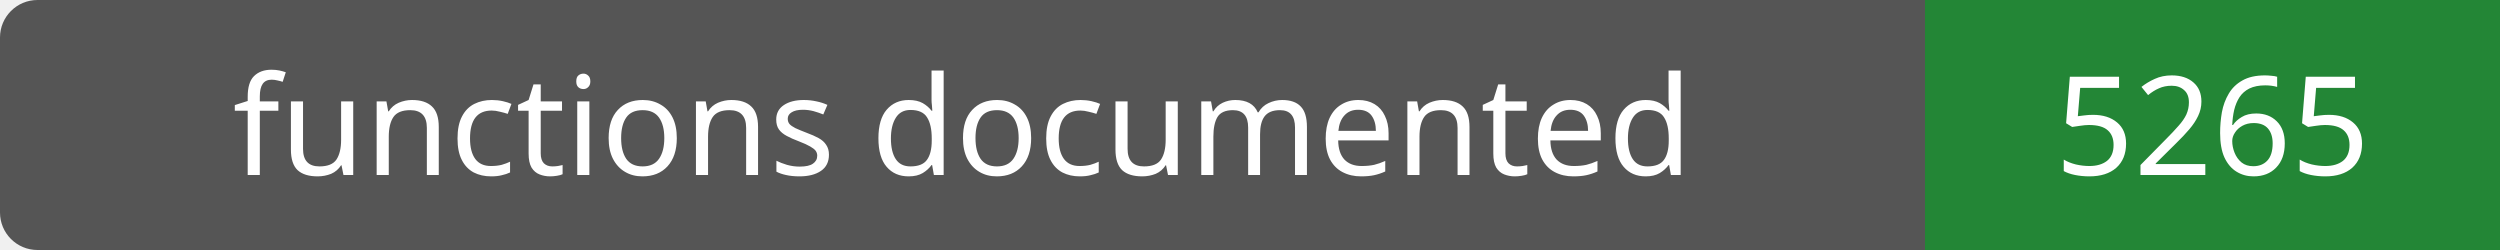
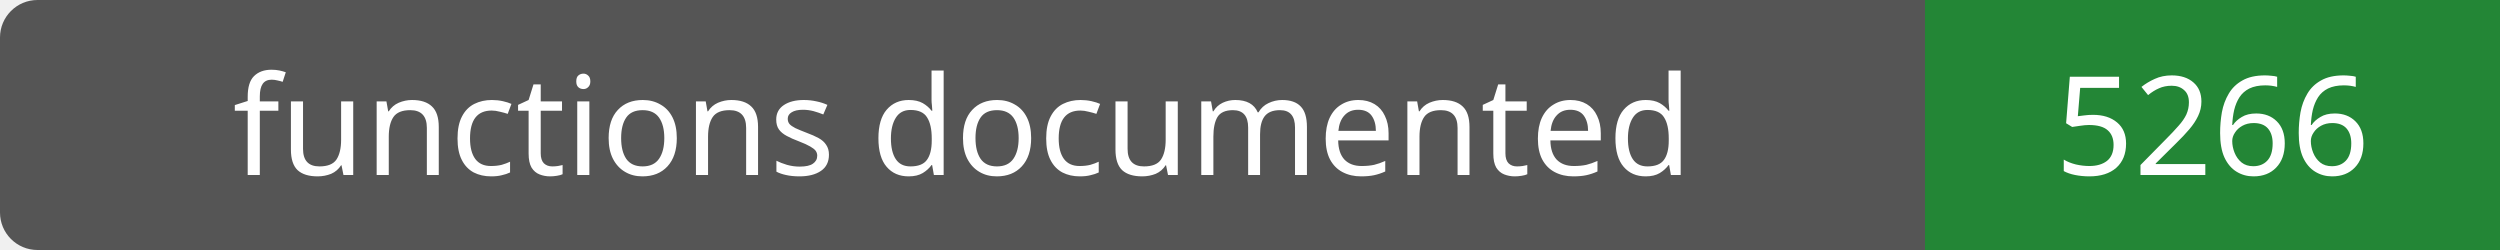
- <svg xmlns="http://www.w3.org/2000/svg" width="200" height="20" role="img" aria-label="functions documented: 5265">
+ <svg xmlns="http://www.w3.org/2000/svg" width="200" height="20" role="img" aria-label="functions documented: 5266">
  <rect width="200" height="20" rx="3" fill="#555" />
  <path fill="#238636" d="M154 0h46v20H154z" />
  <g fill="#fff" text-anchor="middle" font-family="Verdana,sans-serif" font-size="11">
    <text x="77.0" y="14">functions documented</text>
-     <text x="177.0" y="14">5265</text>
+     <text x="177.0" y="14">5266</text>
  </g>
</svg>
